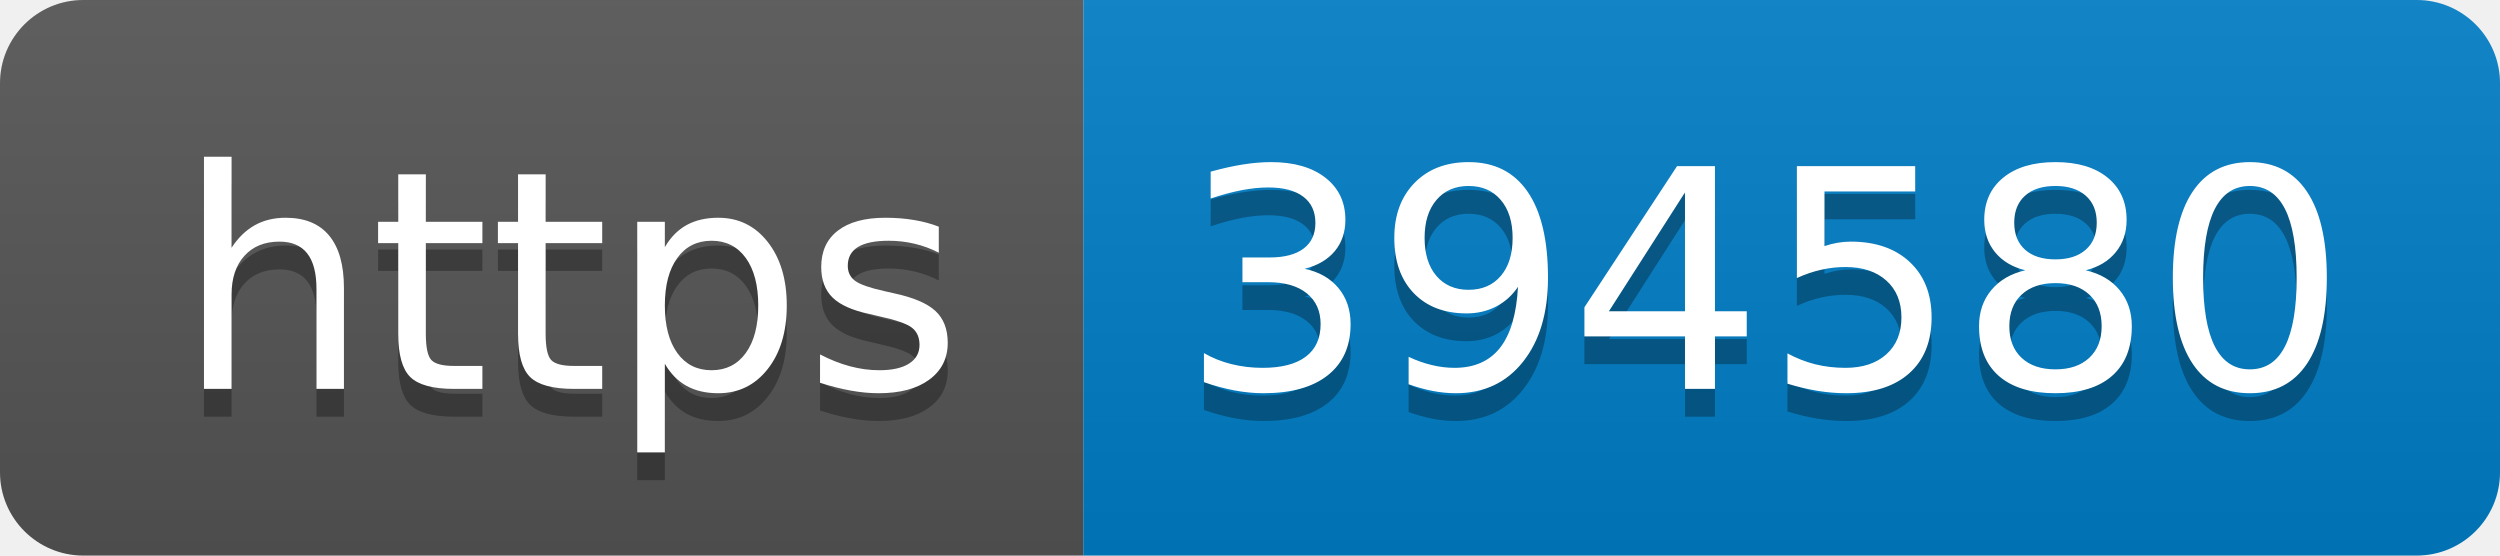
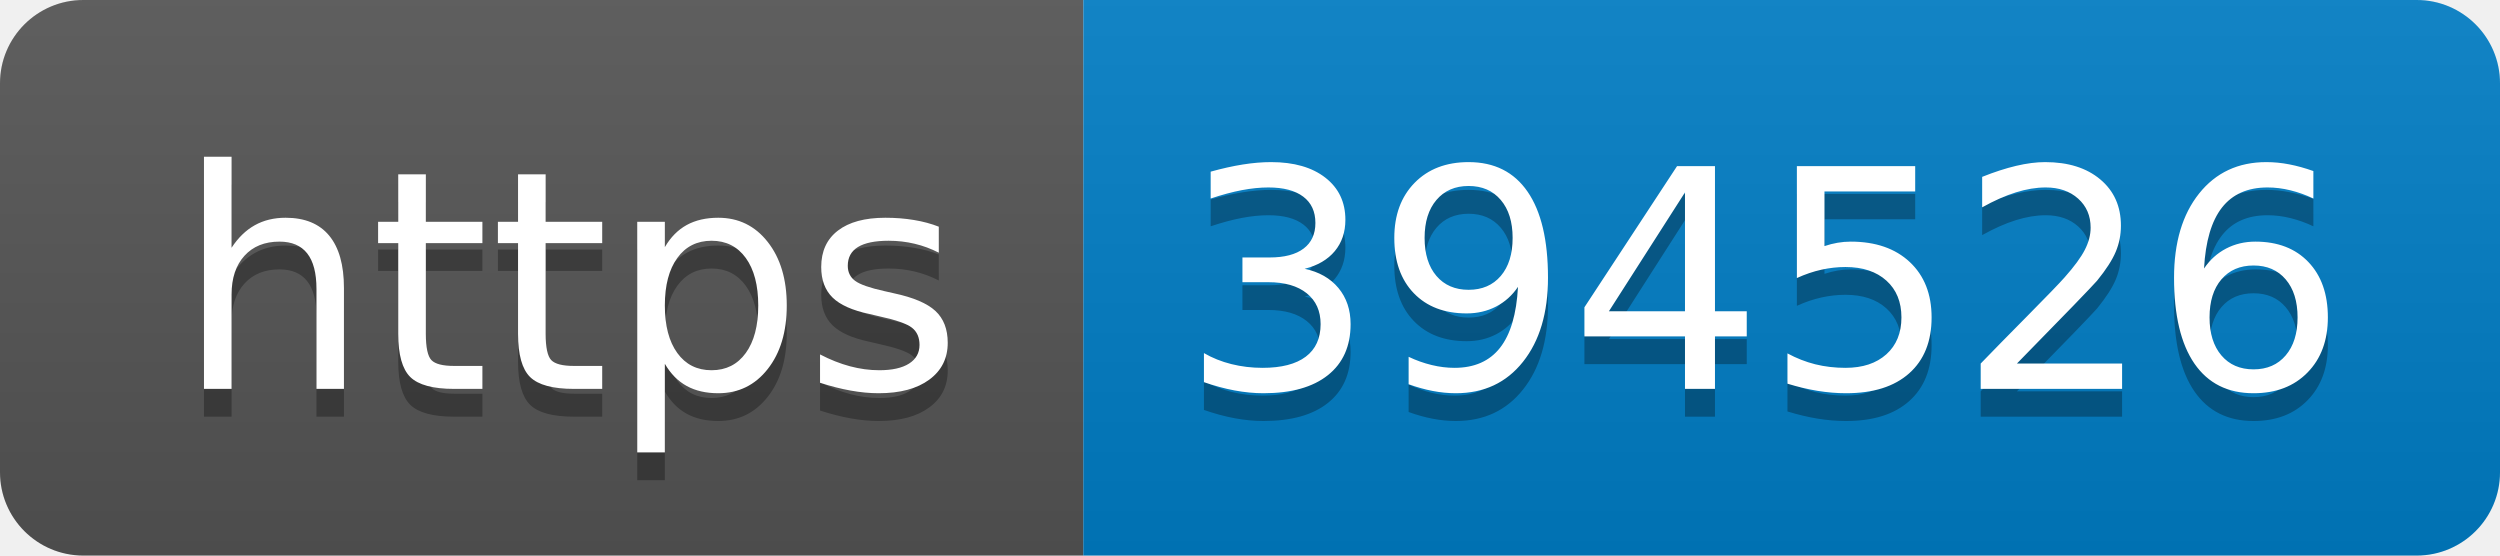
- <svg xmlns="http://www.w3.org/2000/svg" width="90" height="20" role="img" aria-label="https: 394580">
+ <svg xmlns="http://www.w3.org/2000/svg" width="90" height="20" role="img" aria-label="https: 394526">
  <linearGradient id="s" x2="0" y2="100%">
    <stop offset="0" stop-color="#bbb" stop-opacity=".1" />
    <stop offset="1" stop-opacity=".1" />
  </linearGradient>
  <clipPath id="r">
    <rect width="90" height="20" rx="3" fill="#fff" />
  </clipPath>
  <g clip-path="url(#r)">
    <rect width="39" height="20" fill="#555" />
    <rect x="39" width="51" height="20" fill="#007ec6" />
    <rect width="90" height="20" fill="url(#s)" />
  </g>
  <g fill="#fff" text-anchor="middle" font-family="Verdana,Geneva,DejaVu Sans,sans-serif" text-rendering="geometricPrecision" font-size="110">
    <text aria-hidden="true" x="205" y="150" fill="#010101" fill-opacity=".3" transform="scale(.1)" textLength="290">https</text>
    <text x="205" y="140" transform="scale(.1)" fill="#fff" textLength="290">https</text>
-     <text aria-hidden="true" x="635" y="150" fill="#010101" fill-opacity=".3" transform="scale(.1)" textLength="410">394580</text>
-     <text x="635" y="140" transform="scale(.1)" fill="#fff" textLength="410">394580</text>
+     <text aria-hidden="true" x="635" y="150" fill="#010101" fill-opacity=".3" transform="scale(.1)" textLength="410">394526</text>
+     <text x="635" y="140" transform="scale(.1)" fill="#fff" textLength="410">394526</text>
  </g>
</svg>
